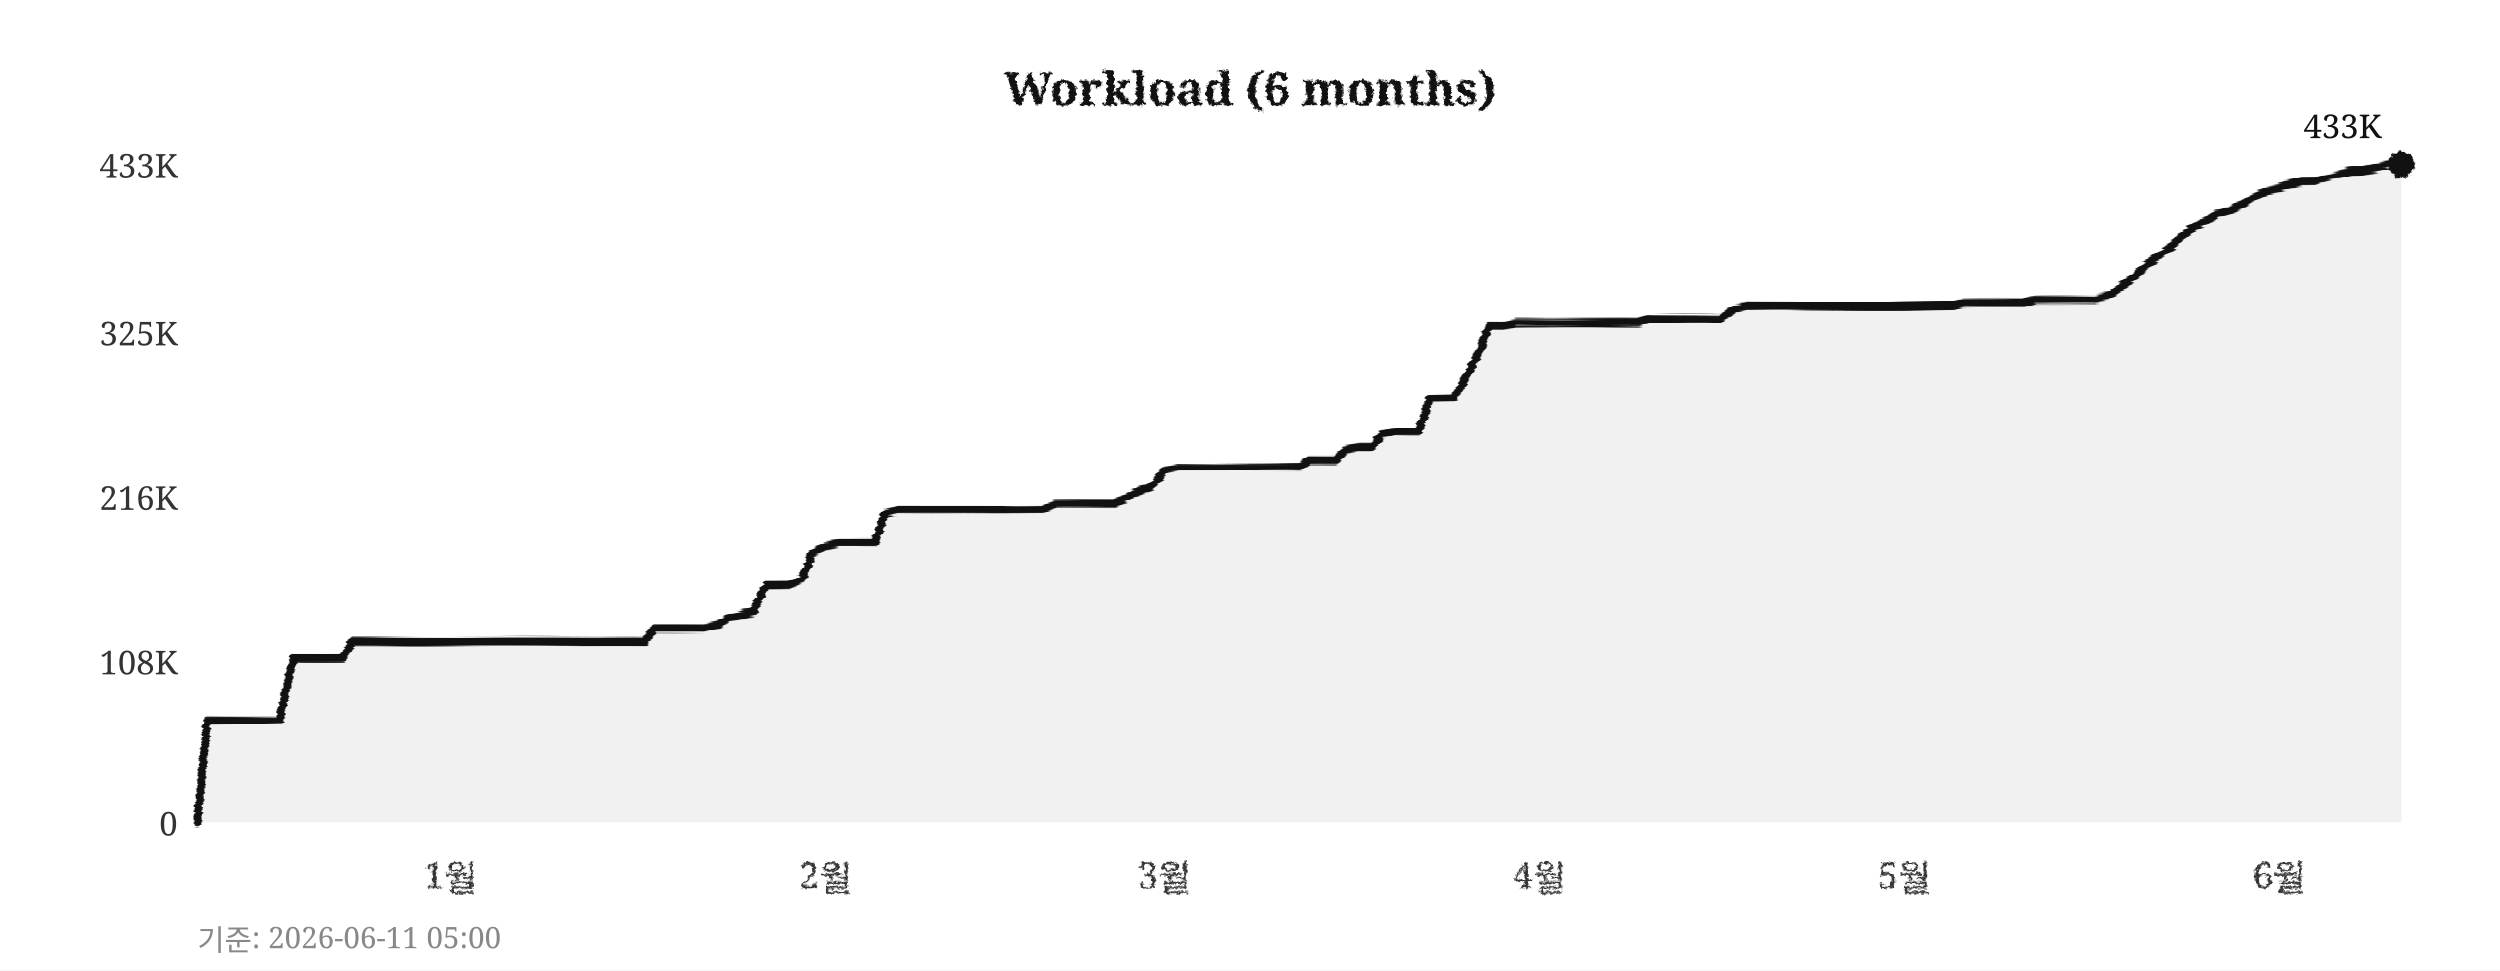
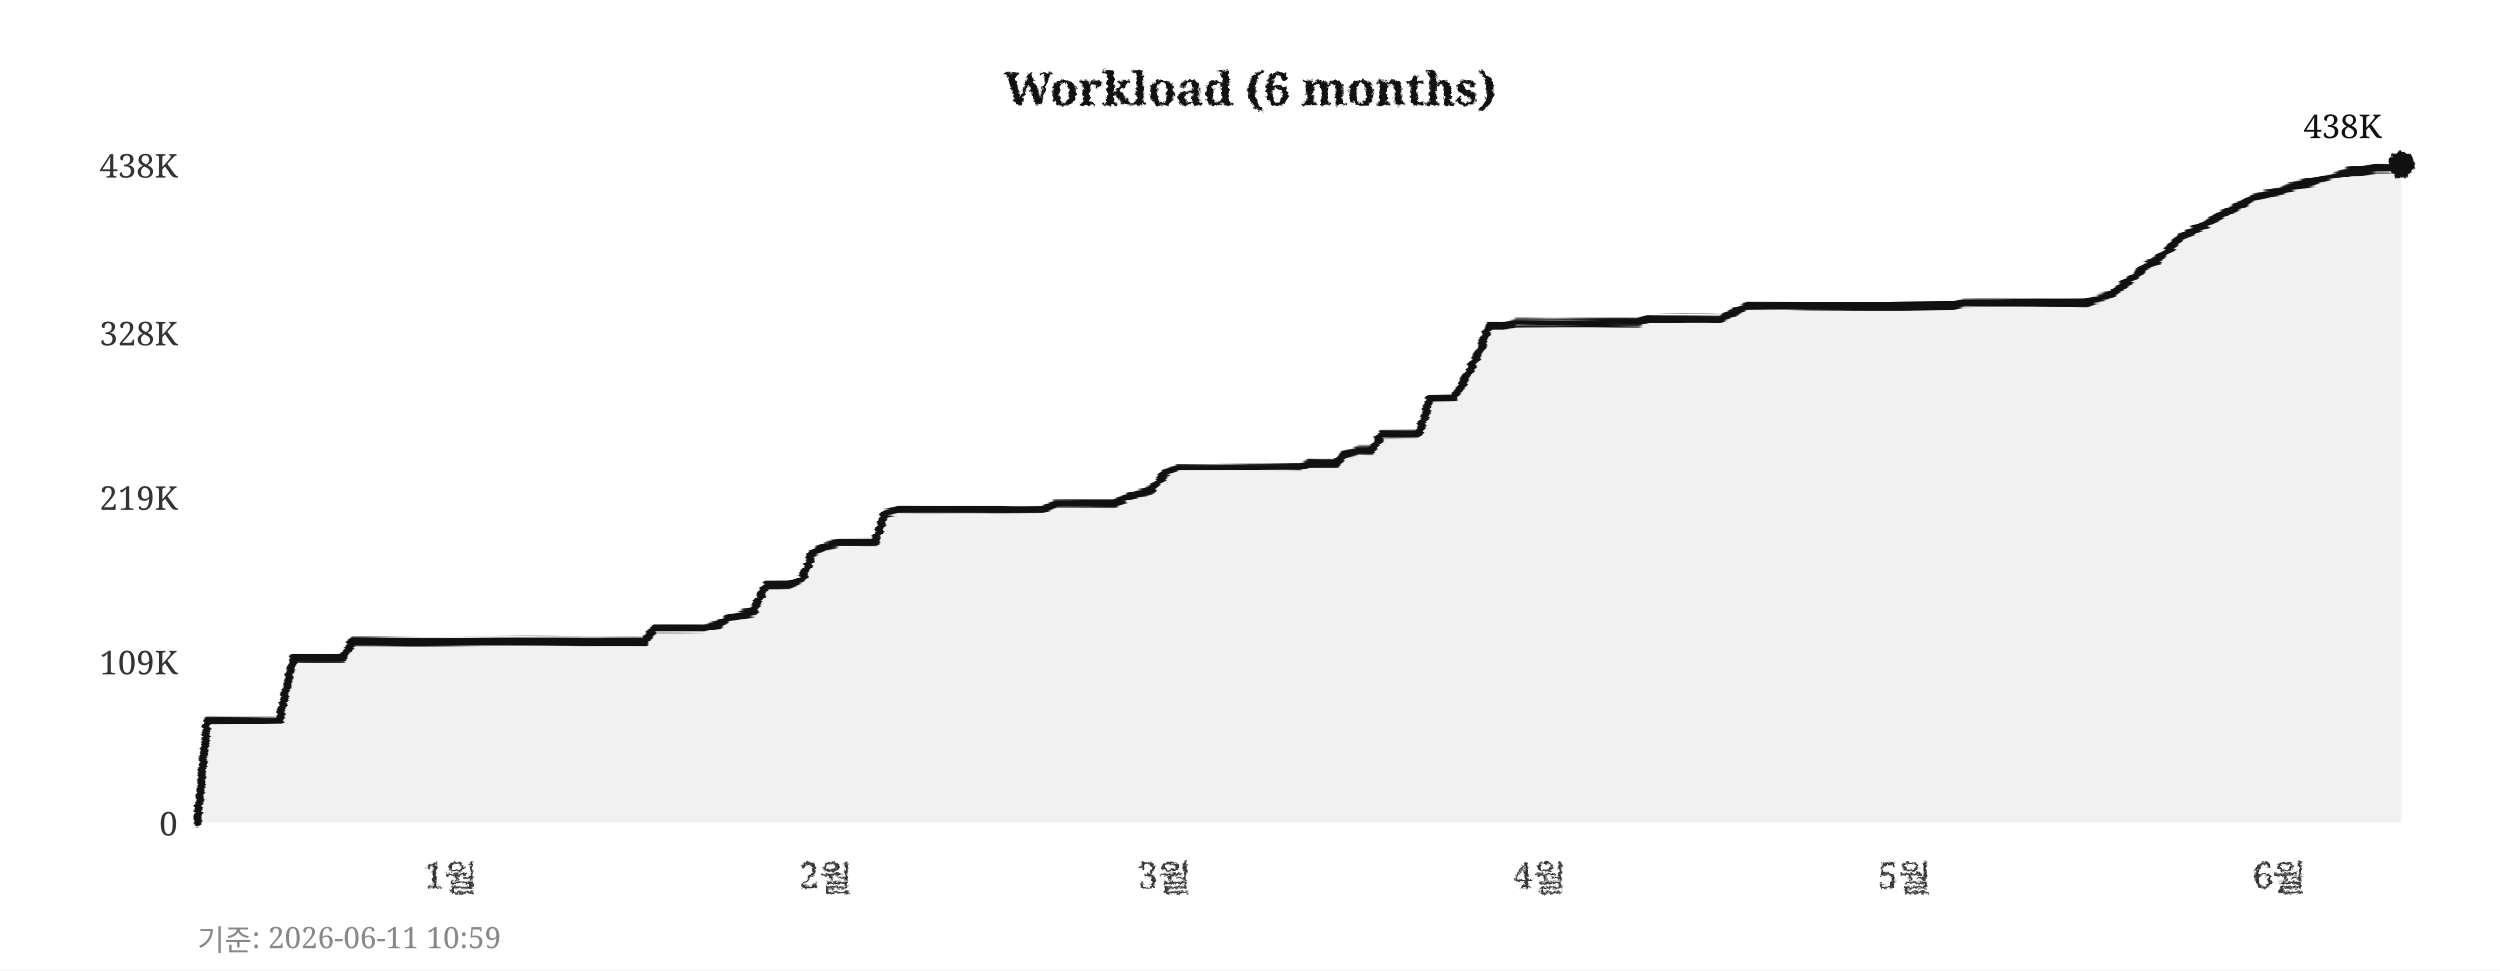
<svg xmlns="http://www.w3.org/2000/svg" width="760" height="295">
  <defs>
    <filter id="pencil" x="-5%" y="-5%" width="110%" height="110%">
      <feTurbulence type="fractalNoise" baseFrequency="0.9" numOctaves="4" seed="5" result="noise" />
      <feDisplacementMap in="SourceGraphic" in2="noise" scale="1.6" xChannelSelector="R" yChannelSelector="G" />
    </filter>
    <filter id="pline" x="-2%" y="-30%" width="104%" height="160%">
      <feTurbulence type="fractalNoise" baseFrequency="0.015 0.9" numOctaves="3" seed="11" result="noise" />
      <feDisplacementMap in="SourceGraphic" in2="noise" scale="1.8" xChannelSelector="R" yChannelSelector="G" />
    </filter>
    <filter id="rough" x="-5%" y="-5%" width="110%" height="110%">
      <feTurbulence type="turbulence" baseFrequency="0.05" numOctaves="2" seed="2" result="noise" />
      <feDisplacementMap in="SourceGraphic" in2="noise" scale="2" xChannelSelector="R" yChannelSelector="G" />
    </filter>
  </defs>
  <rect width="760" height="295" fill="#ffffff" />
  <text x="380" y="32" text-anchor="middle" font-size="14" font-weight="bold" font-family="Georgia,serif" fill="#111111" filter="url(#pencil)">Workload (6 months)</text>
  <line x1="60" y1="250" x2="730" y2="250" stroke="#cccccc" stroke-width="0.7" stroke-dasharray="4,5" filter="url(#rough)" />
  <text x="54" y="254" text-anchor="end" font-size="10" font-family="Georgia,serif" fill="#333333">0</text>
  <line x1="60" y1="201" x2="730" y2="201" stroke="#cccccc" stroke-width="0.7" stroke-dasharray="4,5" filter="url(#rough)" />
-   <text x="54" y="205" text-anchor="end" font-size="10" font-family="Georgia,serif" fill="#333333">108K</text>
+   <text x="54" y="205" text-anchor="end" font-size="10" font-family="Georgia,serif" fill="#333333">109K</text>
  <line x1="60" y1="151" x2="730" y2="151" stroke="#cccccc" stroke-width="0.7" stroke-dasharray="4,5" filter="url(#rough)" />
-   <text x="54" y="155" text-anchor="end" font-size="10" font-family="Georgia,serif" fill="#333333">216K</text>
+   <text x="54" y="155" text-anchor="end" font-size="10" font-family="Georgia,serif" fill="#333333">219K</text>
  <line x1="60" y1="101" x2="730" y2="101" stroke="#cccccc" stroke-width="0.7" stroke-dasharray="4,5" filter="url(#rough)" />
-   <text x="54" y="105" text-anchor="end" font-size="10" font-family="Georgia,serif" fill="#333333">325K</text>
+   <text x="54" y="105" text-anchor="end" font-size="10" font-family="Georgia,serif" fill="#333333">328K</text>
  <line x1="60" y1="50" x2="730" y2="50" stroke="#cccccc" stroke-width="0.7" stroke-dasharray="4,5" filter="url(#rough)" />
-   <text x="54" y="54" text-anchor="end" font-size="10" font-family="Georgia,serif" fill="#333333">433K</text>
+   <text x="54" y="54" text-anchor="end" font-size="10" font-family="Georgia,serif" fill="#333333">438K</text>
  <text x="137" y="270" text-anchor="middle" font-size="11" font-family="Georgia,serif" fill="#333333" filter="url(#pencil)">1월</text>
  <text x="251" y="270" text-anchor="middle" font-size="11" font-family="Georgia,serif" fill="#333333" filter="url(#pencil)">2월</text>
  <text x="354" y="270" text-anchor="middle" font-size="11" font-family="Georgia,serif" fill="#333333" filter="url(#pencil)">3월</text>
  <text x="468" y="270" text-anchor="middle" font-size="11" font-family="Georgia,serif" fill="#333333" filter="url(#pencil)">4월</text>
  <text x="579" y="270" text-anchor="middle" font-size="11" font-family="Georgia,serif" fill="#333333" filter="url(#pencil)">5월</text>
  <text x="693" y="270" text-anchor="middle" font-size="11" font-family="Georgia,serif" fill="#333333" filter="url(#pencil)">6월</text>
  <line x1="59" y1="42" x2="59" y2="256" stroke="#111111" stroke-width="2" filter="url(#pline)" />
  <line x1="52" y1="251" x2="738" y2="251" stroke="#111111" stroke-width="2" filter="url(#pline)" />
-   <polygon points="60,250 60,250 63,219 67,219 71,219 74,219 78,219 82,219 85,219 89,200 93,200 96,200 100,200 104,200 107,195 111,195 115,195 118,195 122,195 126,195 129,195 133,195 137,195 140,195 144,195 148,195 152,195 155,195 159,195 163,195 166,195 170,195 174,195 177,195 181,195 185,195 188,195 192,195 196,195 199,191 203,191 207,191 210,191 214,191 218,190 221,188 225,187 229,186 233,178 236,178 240,178 244,176 247,168 251,166 255,165 258,165 262,165 266,165 269,156 273,155 277,155 280,155 284,155 288,155 291,155 295,155 299,155 302,155 306,155 310,155 314,155 317,155 321,153 325,153 328,153 332,153 336,153 339,153 343,151 347,149 350,148 354,143 358,142 361,142 365,142 369,142 372,142 376,142 380,142 383,142 387,142 391,142 395,142 398,140 402,140 406,140 409,137 413,136 417,136 420,132 424,131 428,131 431,131 435,121 439,121 442,121 446,114 450,106 453,99 457,99 461,98 464,98 468,98 472,98 475,98 479,98 483,98 487,98 490,98 494,98 498,98 501,97 505,97 509,97 512,97 516,97 520,97 523,97 527,94 531,93 534,93 538,93 542,93 545,93 549,93 553,93 556,93 560,93 564,93 568,93 571,93 575,93 579,93 582,93 586,93 590,93 593,93 597,92 601,92 604,92 608,92 612,92 615,92 619,91 623,91 626,91 630,91 634,91 637,91 641,90 645,87 649,84 652,81 656,78 660,75 663,72 667,69 671,67 674,65 678,64 682,62 685,60 689,58 693,57 696,56 700,55 704,55 707,54 711,53 715,52 718,52 722,51 726,50 730,50 730,250" fill="#e8e8e8" opacity="0.6" />
-   <polyline points="60,250 63,219 67,219 71,219 74,219 78,219 82,219 85,219 89,200 93,200 96,200 100,200 104,200 107,195 111,195 115,195 118,195 122,195 126,195 129,195 133,195 137,195 140,195 144,195 148,195 152,195 155,195 159,195 163,195 166,195 170,195 174,195 177,195 181,195 185,195 188,195 192,195 196,195 199,191 203,191 207,191 210,191 214,191 218,190 221,188 225,187 229,186 233,178 236,178 240,178 244,176 247,168 251,166 255,165 258,165 262,165 266,165 269,156 273,155 277,155 280,155 284,155 288,155 291,155 295,155 299,155 302,155 306,155 310,155 314,155 317,155 321,153 325,153 328,153 332,153 336,153 339,153 343,151 347,149 350,148 354,143 358,142 361,142 365,142 369,142 372,142 376,142 380,142 383,142 387,142 391,142 395,142 398,140 402,140 406,140 409,137 413,136 417,136 420,132 424,131 428,131 431,131 435,121 439,121 442,121 446,114 450,106 453,99 457,99 461,98 464,98 468,98 472,98 475,98 479,98 483,98 487,98 490,98 494,98 498,98 501,97 505,97 509,97 512,97 516,97 520,97 523,97 527,94 531,93 534,93 538,93 542,93 545,93 549,93 553,93 556,93 560,93 564,93 568,93 571,93 575,93 579,93 582,93 586,93 590,93 593,93 597,92 601,92 604,92 608,92 612,92 615,92 619,91 623,91 626,91 630,91 634,91 637,91 641,90 645,87 649,84 652,81 656,78 660,75 663,72 667,69 671,67 674,65 678,64 682,62 685,60 689,58 693,57 696,56 700,55 704,55 707,54 711,53 715,52 718,52 722,51 726,50 730,50" fill="none" stroke="#111111" stroke-width="2.4" stroke-linejoin="round" stroke-linecap="round" filter="url(#pline)" />
+   <polygon points="60,250 60,250 63,219 67,219 71,219 74,219 78,219 82,219 85,219 89,200 93,200 96,200 100,200 104,200 107,195 111,195 115,195 118,195 122,195 126,195 129,195 133,195 137,195 140,195 144,195 148,195 152,195 155,195 159,195 163,195 166,195 170,195 174,195 177,195 181,195 185,195 188,195 192,195 196,195 199,191 203,191 207,191 210,191 214,191 218,190 221,188 225,187 229,186 233,178 236,178 240,178 244,176 247,168 251,166 255,165 258,165 262,165 266,165 269,156 273,155 277,155 280,155 284,155 288,155 291,155 295,155 299,155 302,155 306,155 310,155 314,155 317,155 321,153 325,153 328,153 332,153 336,153 339,153 343,151 347,150 350,149 354,144 358,142 361,142 365,142 369,142 372,142 376,142 380,142 383,142 387,142 391,142 395,142 398,141 402,141 406,141 409,138 413,137 417,137 420,132 424,132 428,132 431,132 435,121 439,121 442,121 446,114 450,106 453,99 457,99 461,98 464,98 468,98 472,98 475,98 479,98 483,98 487,98 490,98 494,98 498,98 501,97 505,97 509,97 512,97 516,97 520,97 523,97 527,95 531,93 534,93 538,93 542,93 545,93 549,93 553,93 556,93 560,93 564,93 568,93 571,93 575,93 579,93 582,93 586,93 590,93 593,93 597,92 601,92 604,92 608,92 612,92 615,92 619,92 623,92 626,92 630,92 634,92 637,91 641,90 645,87 649,84 652,81 656,79 660,75 663,72 667,70 671,68 674,66 678,64 682,62 685,60 689,59 693,58 696,57 700,56 704,55 707,54 711,53 715,52 718,52 722,51 726,51 730,50 730,250" fill="#e8e8e8" opacity="0.6" />
+   <polyline points="60,250 63,219 67,219 71,219 74,219 78,219 82,219 85,219 89,200 93,200 96,200 100,200 104,200 107,195 111,195 115,195 118,195 122,195 126,195 129,195 133,195 137,195 140,195 144,195 148,195 152,195 155,195 159,195 163,195 166,195 170,195 174,195 177,195 181,195 185,195 188,195 192,195 196,195 199,191 203,191 207,191 210,191 214,191 218,190 221,188 225,187 229,186 233,178 236,178 240,178 244,176 247,168 251,166 255,165 258,165 262,165 266,165 269,156 273,155 277,155 280,155 284,155 288,155 291,155 295,155 299,155 302,155 306,155 310,155 314,155 317,155 321,153 325,153 328,153 332,153 336,153 339,153 343,151 347,150 350,149 354,144 358,142 361,142 365,142 369,142 372,142 376,142 380,142 383,142 387,142 391,142 395,142 398,141 402,141 406,141 409,138 413,137 417,137 420,132 424,132 428,132 431,132 435,121 439,121 442,121 446,114 450,106 453,99 457,99 461,98 464,98 468,98 472,98 475,98 479,98 483,98 487,98 490,98 494,98 498,98 501,97 505,97 509,97 512,97 516,97 520,97 523,97 527,95 531,93 534,93 538,93 542,93 545,93 549,93 553,93 556,93 560,93 564,93 568,93 571,93 575,93 579,93 582,93 586,93 590,93 593,93 597,92 601,92 604,92 608,92 612,92 615,92 619,92 623,92 626,92 630,92 634,92 637,91 641,90 645,87 649,84 652,81 656,79 660,75 663,72 667,70 671,68 674,66 678,64 682,62 685,60 689,59 693,58 696,57 700,56 704,55 707,54 711,53 715,52 718,52 722,51 726,51 730,50" fill="none" stroke="#111111" stroke-width="2.4" stroke-linejoin="round" stroke-linecap="round" filter="url(#pline)" />
  <circle cx="730" cy="50" r="4" fill="#111111" filter="url(#pencil)" />
-   <text x="724" y="42" text-anchor="end" font-size="10" font-family="Georgia,serif" fill="#111111">433K</text>
-   <text x="60" y="289" font-size="9" font-family="Georgia,serif" fill="#888888">기준: 2026-06-11 05:00</text>
+   <text x="724" y="42" text-anchor="end" font-size="10" font-family="Georgia,serif" fill="#111111">438K</text>
+   <text x="60" y="289" font-size="9" font-family="Georgia,serif" fill="#888888">기준: 2026-06-11 10:59</text>
</svg>
